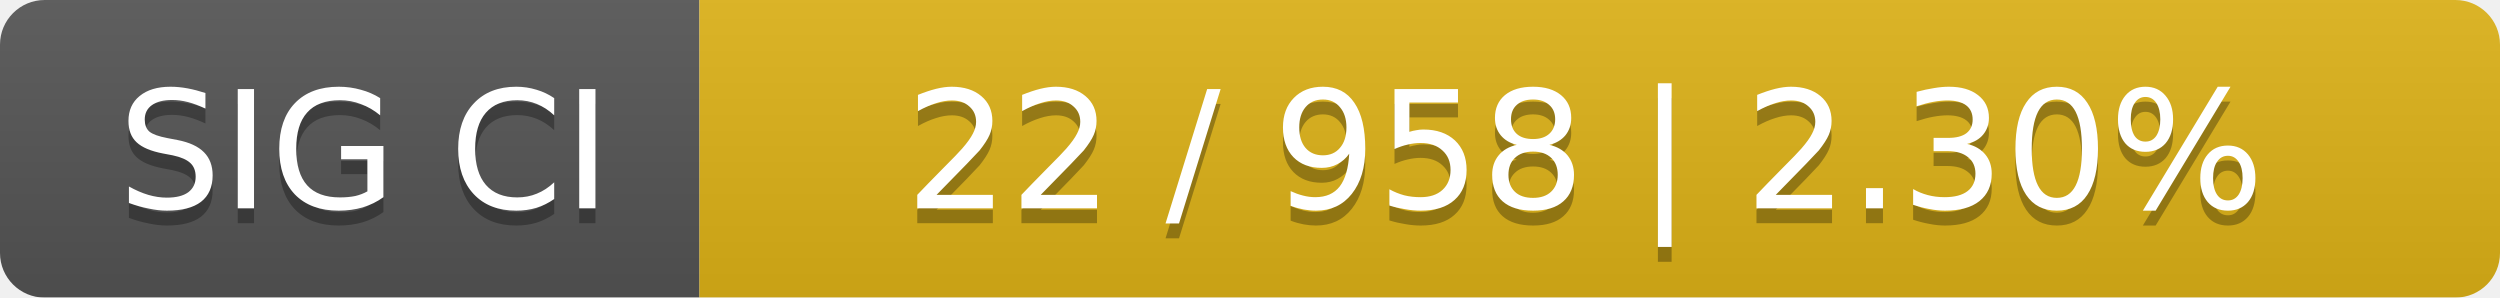
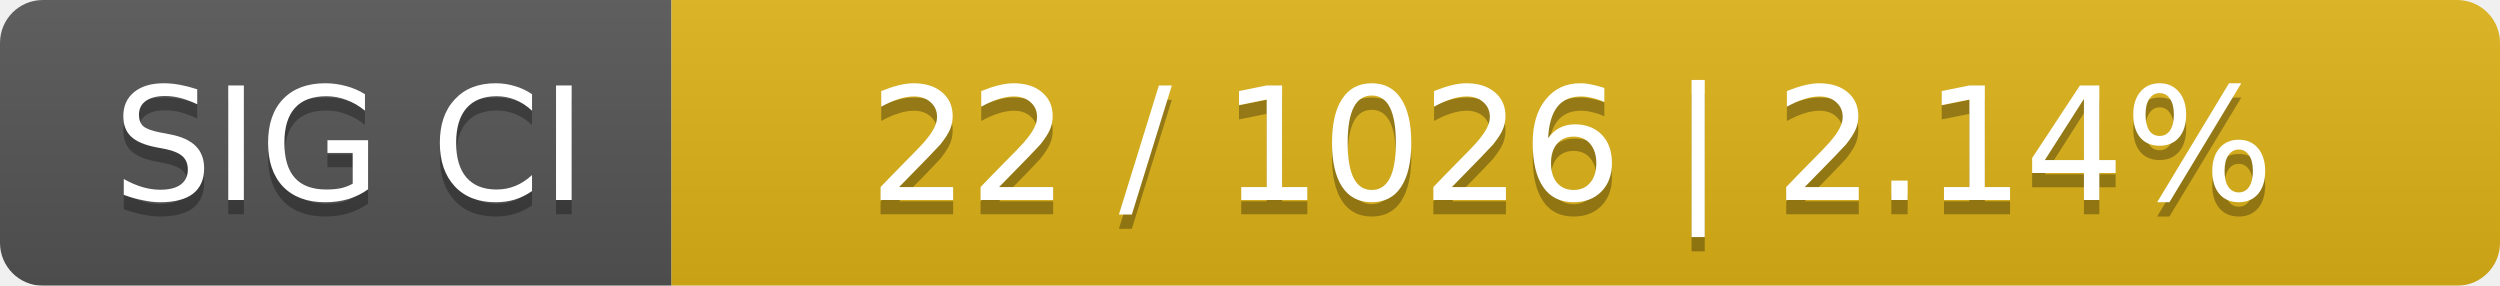
- <svg xmlns="http://www.w3.org/2000/svg" width="168" height="20">
+ <svg xmlns="http://www.w3.org/2000/svg" width="175" height="20">
  <linearGradient id="smooth" x2="0" y2="100%">
    <stop offset="0" stop-color="#bbb" stop-opacity=".1" />
    <stop offset="1" stop-opacity=".1" />
  </linearGradient>
  <mask id="round">
-     <rect width="168" height="20" rx="3" fill="#fff" />
+     <rect width="175" height="20" rx="3" fill="#fff" />
  </mask>
  <g mask="url(#round)">
    <rect width="47" height="20" fill="#555" />
-     <rect x="47" width="121" height="20" fill="#dfb317" />
-     <rect width="168" height="20" fill="url(#smooth)" />
+     <rect x="47" width="128" height="20" fill="#dfb317" />
+     <rect width="175" height="20" fill="url(#smooth)" />
  </g>
  <g fill="#fff" text-anchor="middle" font-family="DejaVu Sans,Verdana,Geneva,sans-serif" font-size="11">
    <text x="24.5" y="15" fill="#010101" fill-opacity=".3">SIG CI</text>
    <text x="24.5" y="14">SIG CI</text>
-     <text x="106.5" y="15" fill="#010101" fill-opacity=".3">22 / 958    |    2.30%</text>
-     <text x="106.5" y="14">22 / 958    |    2.30%</text>
+     <text x="110" y="15" fill="#010101" fill-opacity=".3">22 / 1026    |    2.14%</text>
+     <text x="110" y="14">22 / 1026    |    2.14%</text>
  </g>
</svg>
